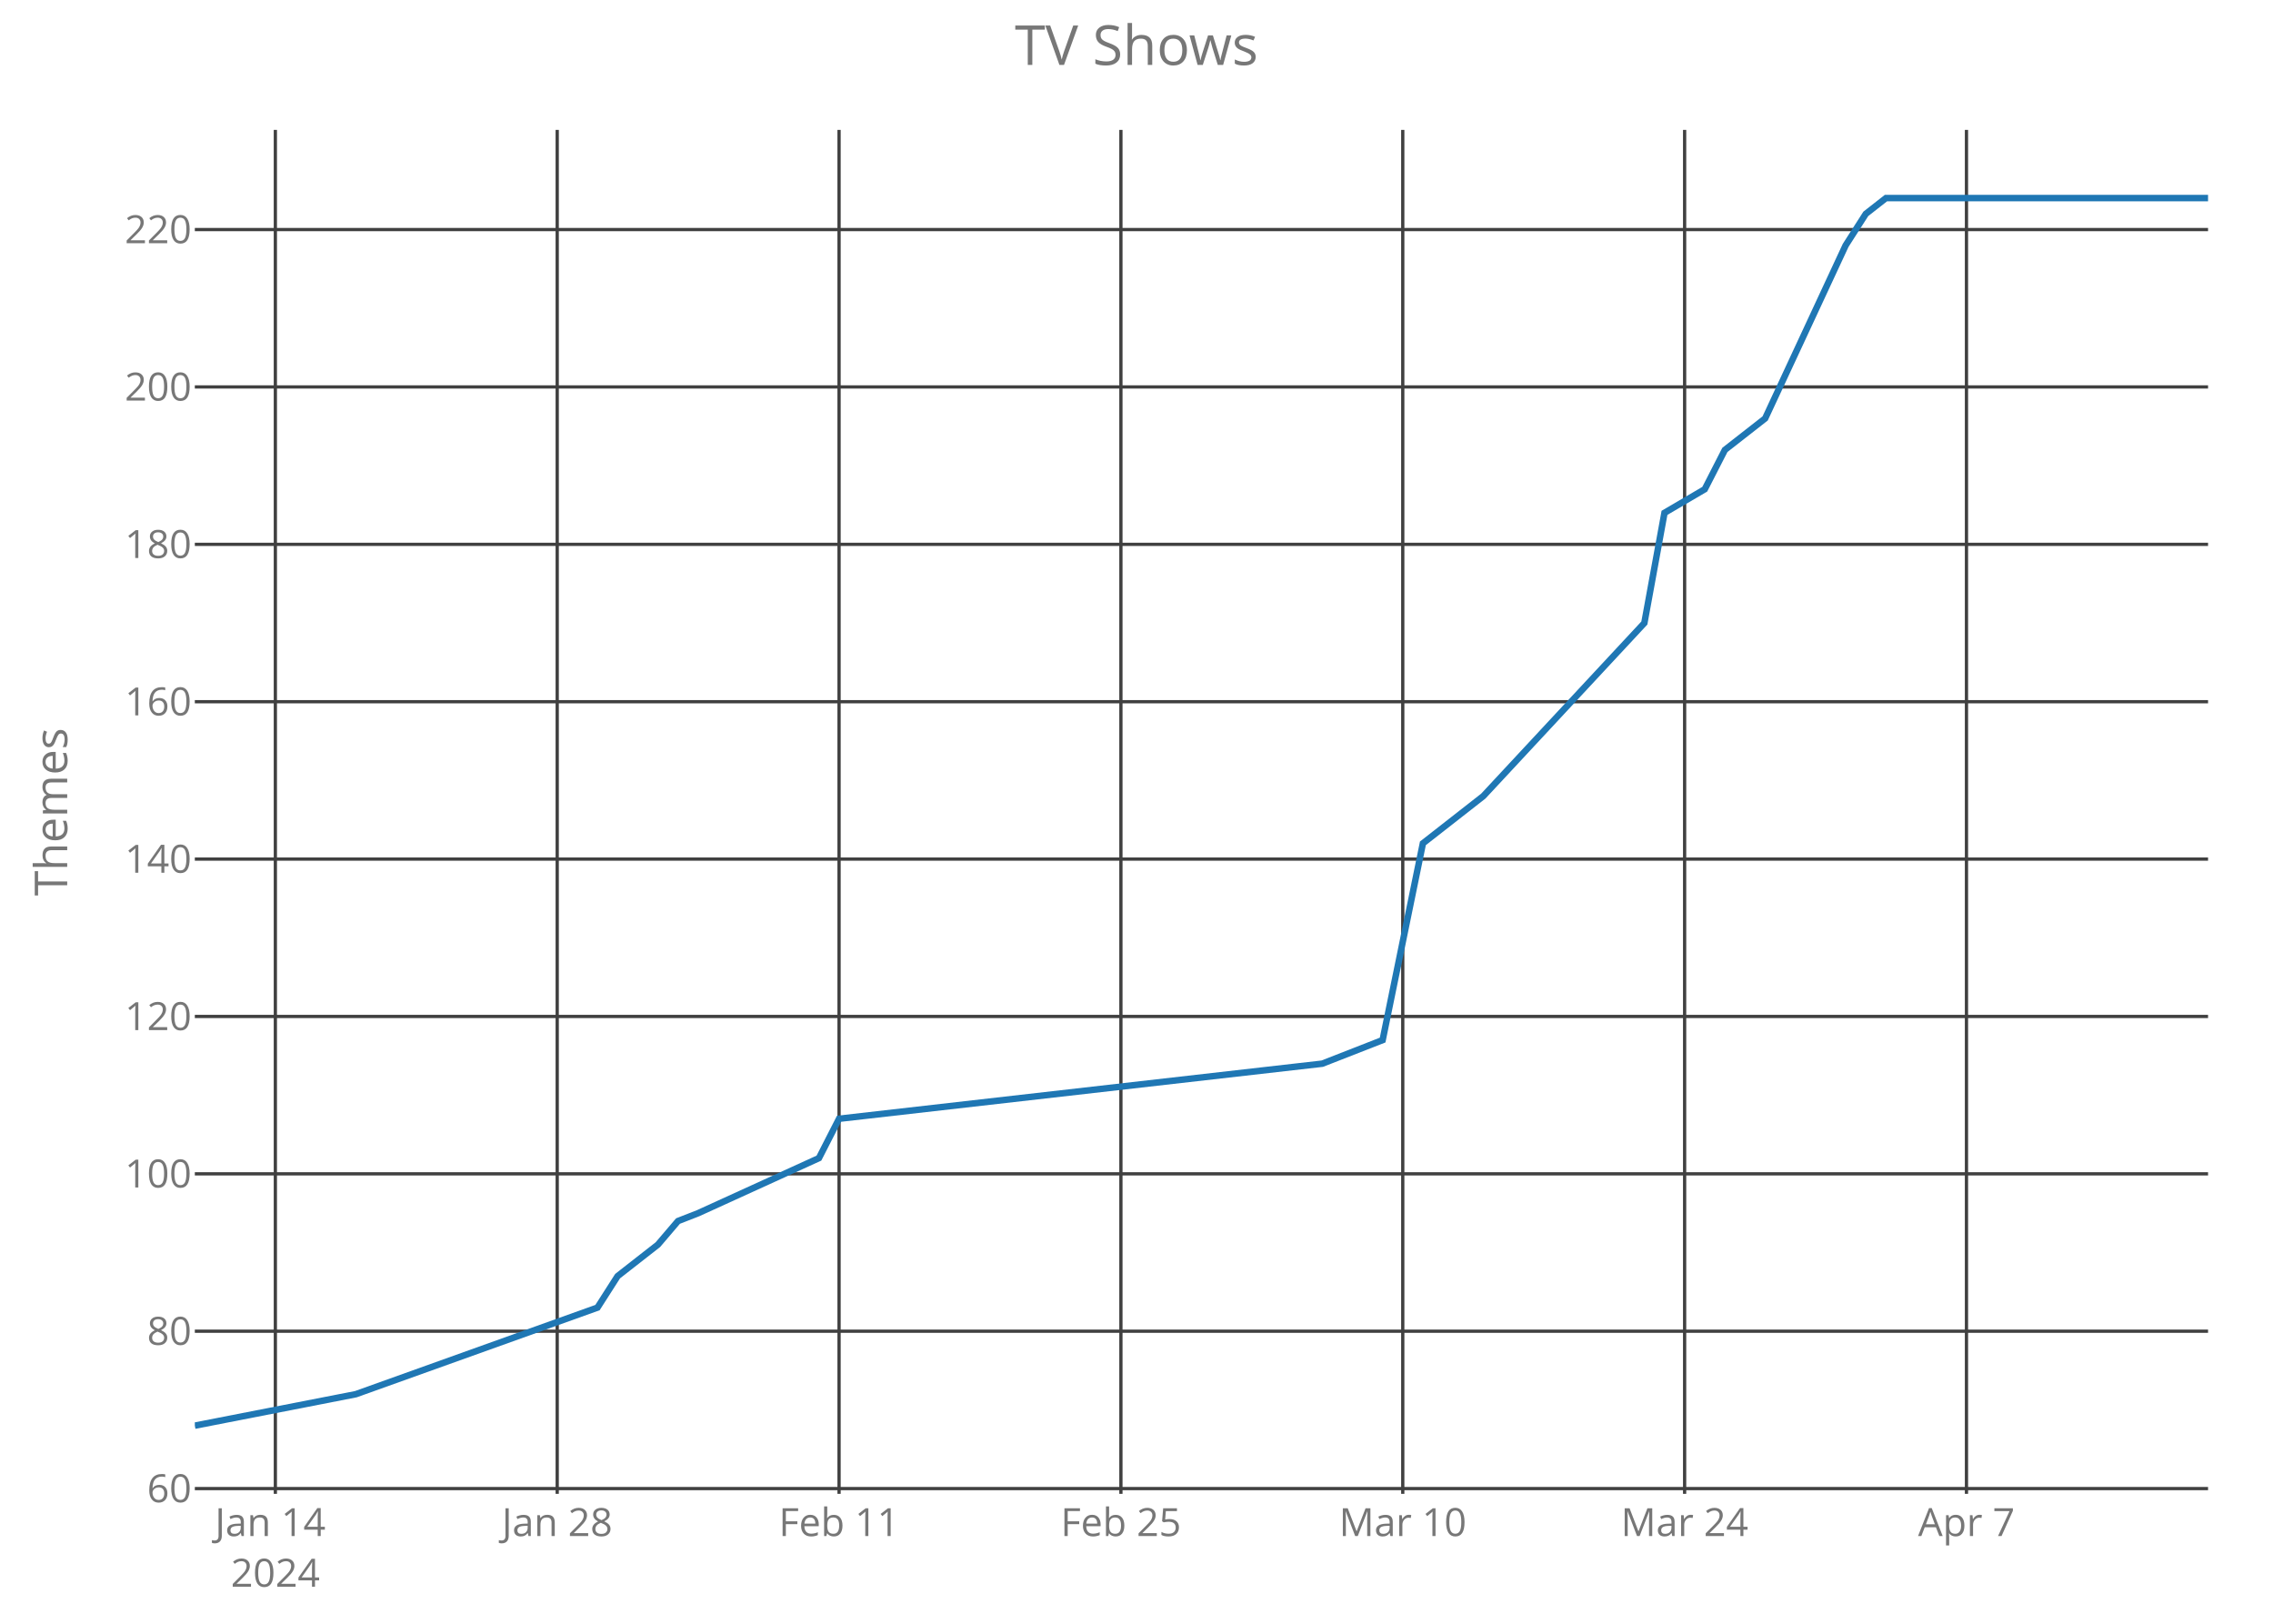
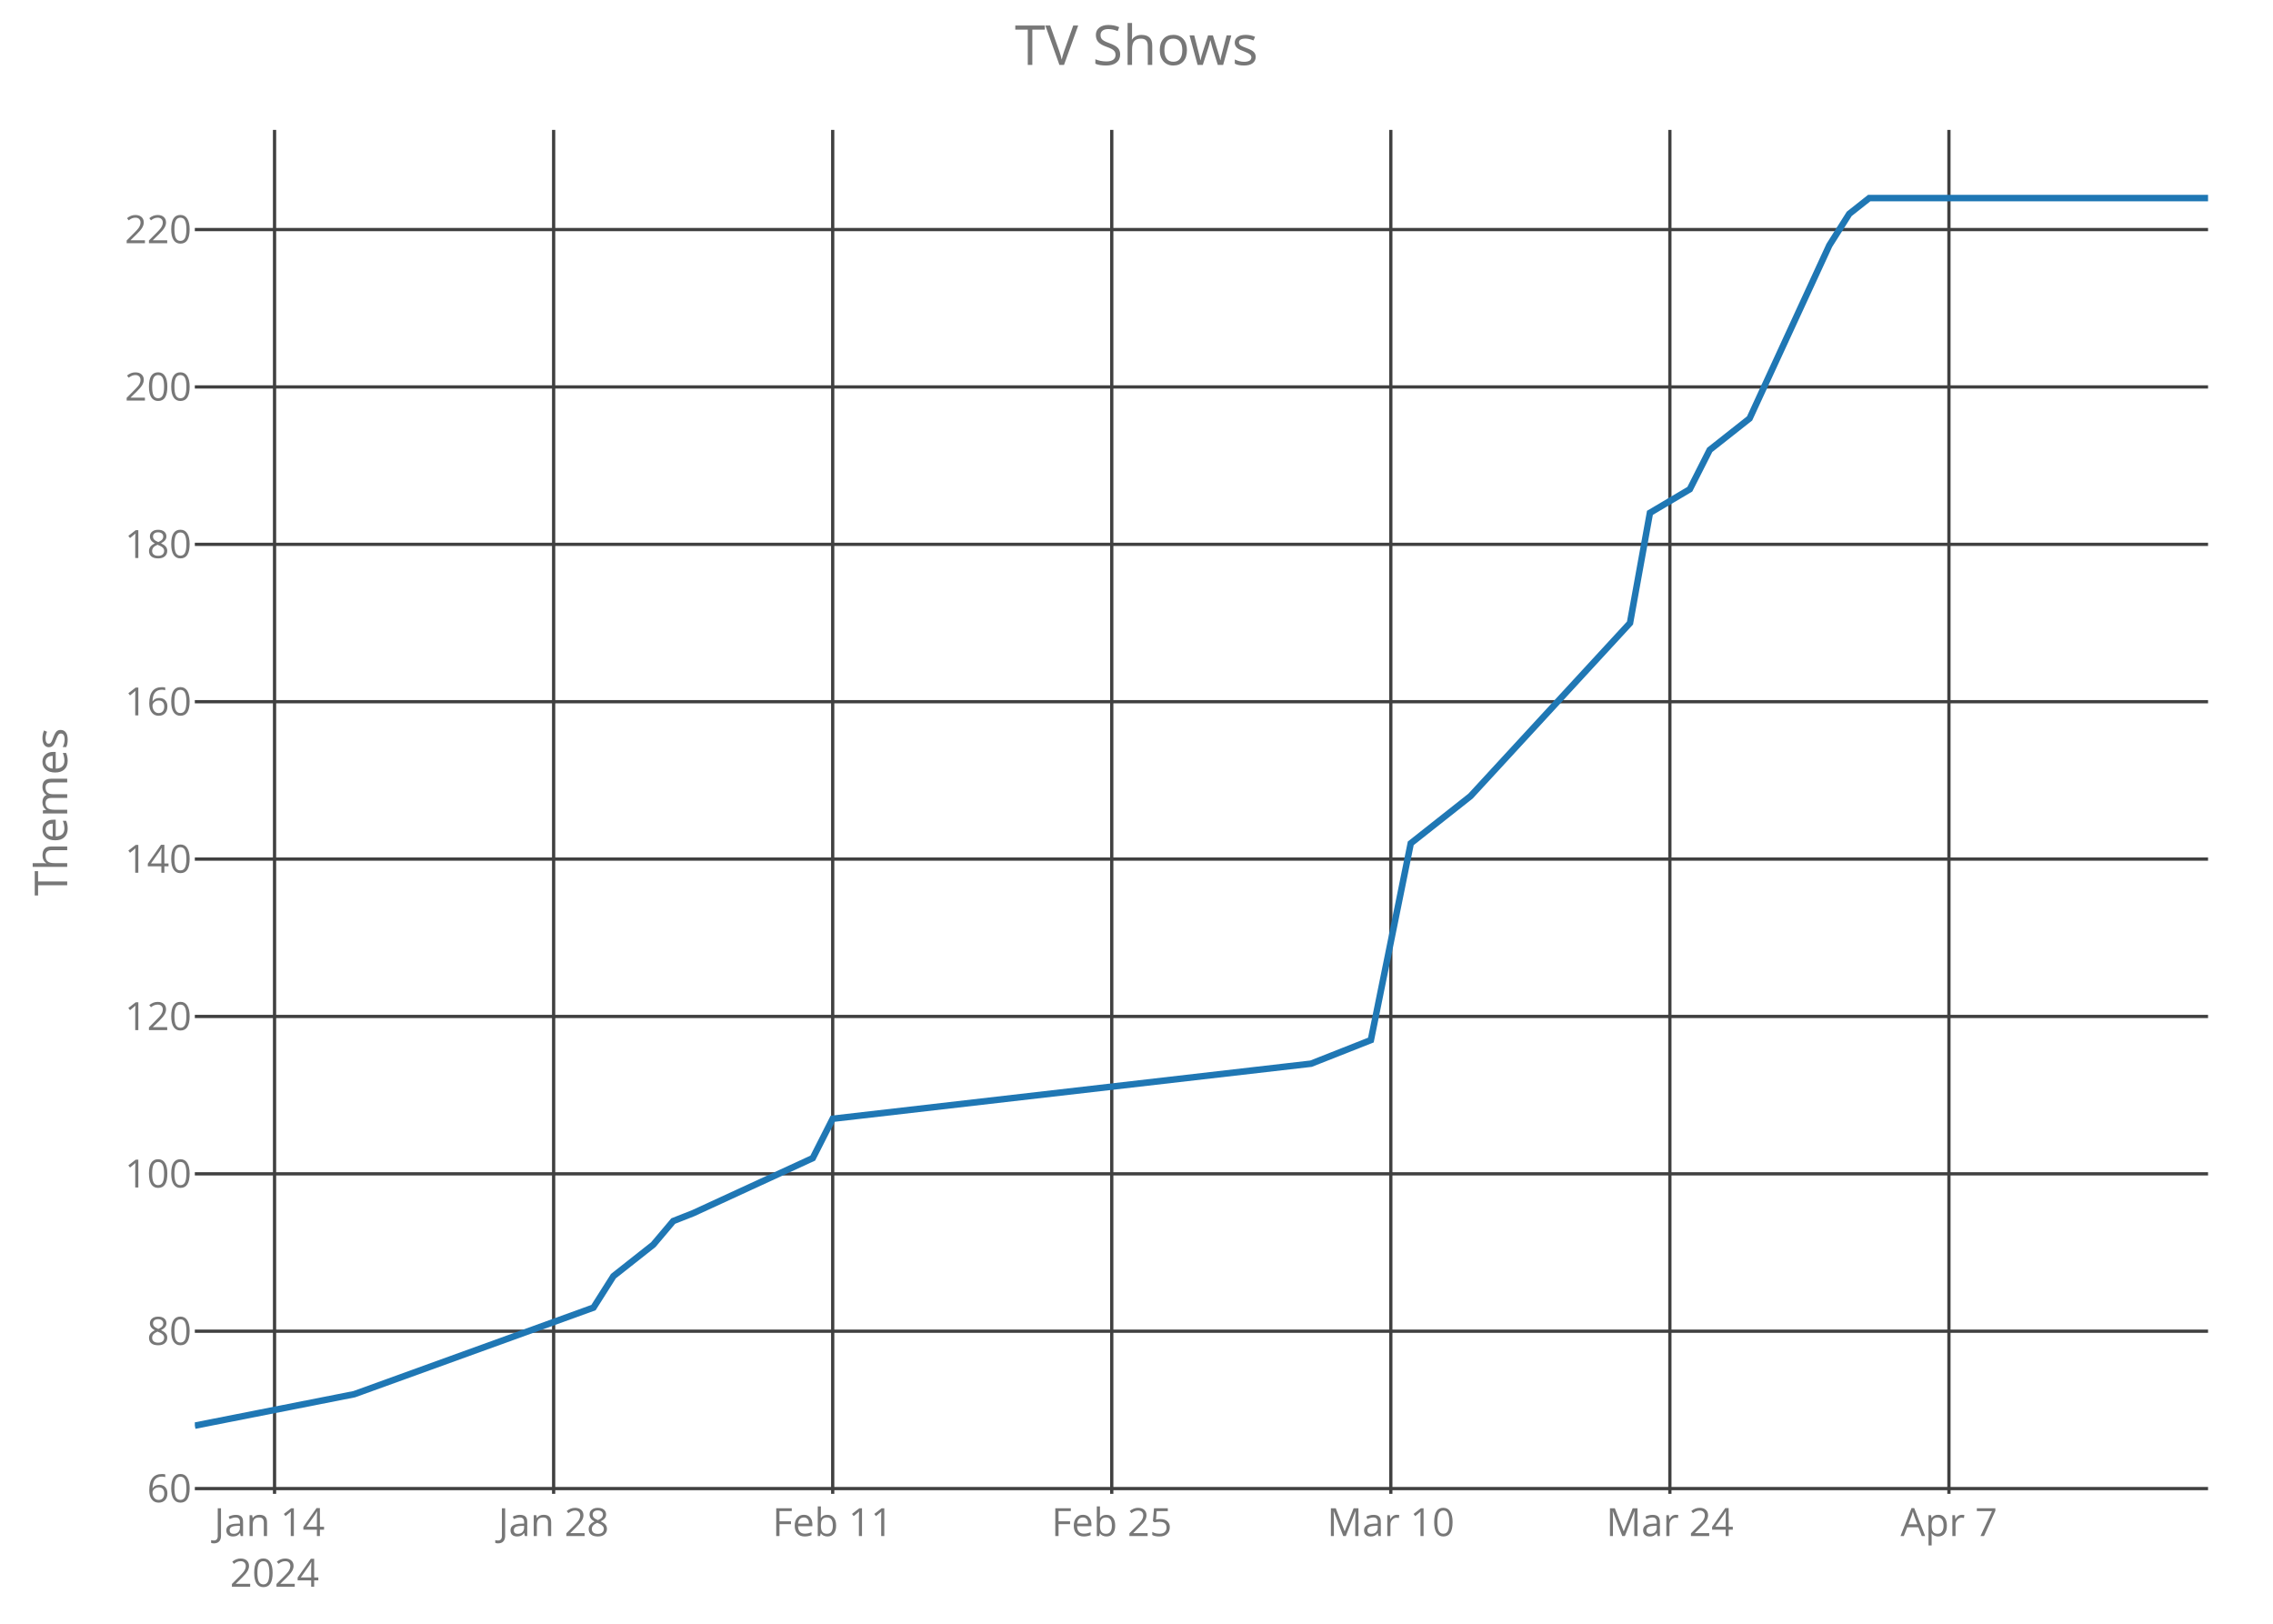
<svg xmlns="http://www.w3.org/2000/svg" class="main-svg" width="700" height="500" style="" viewBox="0 0 700 500">
  <rect x="0" y="0" width="700" height="500" style="fill: rgb(0, 0, 0); fill-opacity: 0;" />
-   <defs id="defs-3ac114">
+   <defs id="defs-95133f">
    <g class="clips">
-       <clipPath id="clip3ac114xyplot" class="plotclip">
+       <clipPath id="clip95133fxyplot" class="plotclip">
        <rect width="620" height="420" />
      </clipPath>
-       <clipPath class="axesclip" id="clip3ac114x">
+       <clipPath class="axesclip" id="clip95133fx">
        <rect x="60" y="0" width="620" height="500" />
      </clipPath>
-       <clipPath class="axesclip" id="clip3ac114y">
+       <clipPath class="axesclip" id="clip95133fy">
        <rect x="0" y="40" width="700" height="420" />
      </clipPath>
-       <clipPath class="axesclip" id="clip3ac114xy">
+       <clipPath class="axesclip" id="clip95133fxy">
        <rect x="60" y="40" width="620" height="420" />
      </clipPath>
    </g>
    <g class="gradients" />
  </defs>
  <g class="bglayer">
    <rect class="bg" x="60" y="40" width="620" height="420" style="fill: rgb(0, 0, 0); fill-opacity: 0; stroke-width: 0;" />
  </g>
  <g class="layer-below">
    <g class="imagelayer" />
    <g class="shapelayer" />
  </g>
  <g class="cartesianlayer">
    <g class="subplot xy">
      <g class="layer-subplot">
        <g class="shapelayer" />
        <g class="imagelayer" />
      </g>
      <g class="gridlayer">
        <g class="x">
-           <path class="xgrid crisp" transform="translate(84.8,0)" d="M0,40v420" style="stroke: rgb(64, 64, 64); stroke-opacity: 1; stroke-width: 1px;" />
-           <path class="xgrid crisp" transform="translate(171.6,0)" d="M0,40v420" style="stroke: rgb(64, 64, 64); stroke-opacity: 1; stroke-width: 1px;" />
-           <path class="xgrid crisp" transform="translate(258.4,0)" d="M0,40v420" style="stroke: rgb(64, 64, 64); stroke-opacity: 1; stroke-width: 1px;" />
-           <path class="xgrid crisp" transform="translate(345.2,0)" d="M0,40v420" style="stroke: rgb(64, 64, 64); stroke-opacity: 1; stroke-width: 1px;" />
-           <path class="xgrid crisp" transform="translate(432,0)" d="M0,40v420" style="stroke: rgb(64, 64, 64); stroke-opacity: 1; stroke-width: 1px;" />
-           <path class="xgrid crisp" transform="translate(518.8,0)" d="M0,40v420" style="stroke: rgb(64, 64, 64); stroke-opacity: 1; stroke-width: 1px;" />
-           <path class="xgrid crisp" transform="translate(605.6,0)" d="M0,40v420" style="stroke: rgb(64, 64, 64); stroke-opacity: 1; stroke-width: 1px;" />
+           <path class="xgrid crisp" transform="translate(84.55,0)" d="M0,40v420" style="stroke: rgb(64, 64, 64); stroke-opacity: 1; stroke-width: 1px;" />
+           <path class="xgrid crisp" transform="translate(170.5,0)" d="M0,40v420" style="stroke: rgb(64, 64, 64); stroke-opacity: 1; stroke-width: 1px;" />
+           <path class="xgrid crisp" transform="translate(256.44,0)" d="M0,40v420" style="stroke: rgb(64, 64, 64); stroke-opacity: 1; stroke-width: 1px;" />
+           <path class="xgrid crisp" transform="translate(342.38,0)" d="M0,40v420" style="stroke: rgb(64, 64, 64); stroke-opacity: 1; stroke-width: 1px;" />
+           <path class="xgrid crisp" transform="translate(428.32,0)" d="M0,40v420" style="stroke: rgb(64, 64, 64); stroke-opacity: 1; stroke-width: 1px;" />
+           <path class="xgrid crisp" transform="translate(514.26,0)" d="M0,40v420" style="stroke: rgb(64, 64, 64); stroke-opacity: 1; stroke-width: 1px;" />
+           <path class="xgrid crisp" transform="translate(600.2,0)" d="M0,40v420" style="stroke: rgb(64, 64, 64); stroke-opacity: 1; stroke-width: 1px;" />
        </g>
        <g class="y">
          <path class="ygrid crisp" transform="translate(0,458.38)" d="M60,0h620" style="stroke: rgb(64, 64, 64); stroke-opacity: 1; stroke-width: 1px;" />
          <path class="ygrid crisp" transform="translate(0,409.92)" d="M60,0h620" style="stroke: rgb(64, 64, 64); stroke-opacity: 1; stroke-width: 1px;" />
          <path class="ygrid crisp" transform="translate(0,361.46)" d="M60,0h620" style="stroke: rgb(64, 64, 64); stroke-opacity: 1; stroke-width: 1px;" />
          <path class="ygrid crisp" transform="translate(0,313)" d="M60,0h620" style="stroke: rgb(64, 64, 64); stroke-opacity: 1; stroke-width: 1px;" />
          <path class="ygrid crisp" transform="translate(0,264.54)" d="M60,0h620" style="stroke: rgb(64, 64, 64); stroke-opacity: 1; stroke-width: 1px;" />
          <path class="ygrid crisp" transform="translate(0,216.08)" d="M60,0h620" style="stroke: rgb(64, 64, 64); stroke-opacity: 1; stroke-width: 1px;" />
          <path class="ygrid crisp" transform="translate(0,167.62)" d="M60,0h620" style="stroke: rgb(64, 64, 64); stroke-opacity: 1; stroke-width: 1px;" />
          <path class="ygrid crisp" transform="translate(0,119.15)" d="M60,0h620" style="stroke: rgb(64, 64, 64); stroke-opacity: 1; stroke-width: 1px;" />
          <path class="ygrid crisp" transform="translate(0,70.69)" d="M60,0h620" style="stroke: rgb(64, 64, 64); stroke-opacity: 1; stroke-width: 1px;" />
        </g>
      </g>
      <g class="zerolinelayer" />
      <path class="xlines-below crisp" d="M0,0" style="fill: none;" />
      <path class="ylines-below crisp" d="M0,0" style="fill: none;" />
      <g class="overlines-below" />
      <g class="xaxislayer-below">
        <g class="xtick">
-           <text text-anchor="middle" x="0" y="473" transform="translate(84.8,0)" style="font-family: 'Open Sans'; font-size: 12px; fill: rgb(119, 119, 119); fill-opacity: 1; white-space: pre;">
+           <text text-anchor="middle" x="0" y="473" transform="translate(84.55,0)" style="font-family: 'Open Sans'; font-size: 12px; fill: rgb(119, 119, 119); fill-opacity: 1; white-space: pre;">
            <tspan class="line" dy="0em" x="0" y="473">Jan 14</tspan>
            <tspan class="line" dy="1.3em" x="0" y="473">2024</tspan>
          </text>
        </g>
        <g class="xtick">
-           <text text-anchor="middle" x="0" y="473" transform="translate(171.6,0)" style="font-family: 'Open Sans'; font-size: 12px; fill: rgb(119, 119, 119); fill-opacity: 1; white-space: pre;">Jan 28</text>
+           <text text-anchor="middle" x="0" y="473" transform="translate(170.5,0)" style="font-family: 'Open Sans'; font-size: 12px; fill: rgb(119, 119, 119); fill-opacity: 1; white-space: pre;">Jan 28</text>
        </g>
        <g class="xtick">
-           <text text-anchor="middle" x="0" y="473" transform="translate(258.4,0)" style="font-family: 'Open Sans'; font-size: 12px; fill: rgb(119, 119, 119); fill-opacity: 1; white-space: pre;">Feb 11</text>
+           <text text-anchor="middle" x="0" y="473" transform="translate(256.44,0)" style="font-family: 'Open Sans'; font-size: 12px; fill: rgb(119, 119, 119); fill-opacity: 1; white-space: pre;">Feb 11</text>
        </g>
        <g class="xtick">
-           <text text-anchor="middle" x="0" y="473" transform="translate(345.2,0)" style="font-family: 'Open Sans'; font-size: 12px; fill: rgb(119, 119, 119); fill-opacity: 1; white-space: pre;">Feb 25</text>
+           <text text-anchor="middle" x="0" y="473" transform="translate(342.38,0)" style="font-family: 'Open Sans'; font-size: 12px; fill: rgb(119, 119, 119); fill-opacity: 1; white-space: pre;">Feb 25</text>
        </g>
        <g class="xtick">
-           <text text-anchor="middle" x="0" y="473" transform="translate(432,0)" style="font-family: 'Open Sans'; font-size: 12px; fill: rgb(119, 119, 119); fill-opacity: 1; white-space: pre;">Mar 10</text>
+           <text text-anchor="middle" x="0" y="473" transform="translate(428.32,0)" style="font-family: 'Open Sans'; font-size: 12px; fill: rgb(119, 119, 119); fill-opacity: 1; white-space: pre;">Mar 10</text>
        </g>
        <g class="xtick">
-           <text text-anchor="middle" x="0" y="473" transform="translate(518.8,0)" style="font-family: 'Open Sans'; font-size: 12px; fill: rgb(119, 119, 119); fill-opacity: 1; white-space: pre;">Mar 24</text>
+           <text text-anchor="middle" x="0" y="473" transform="translate(514.26,0)" style="font-family: 'Open Sans'; font-size: 12px; fill: rgb(119, 119, 119); fill-opacity: 1; white-space: pre;">Mar 24</text>
        </g>
        <g class="xtick">
-           <text text-anchor="middle" x="0" y="473" transform="translate(605.6,0)" style="font-family: 'Open Sans'; font-size: 12px; fill: rgb(119, 119, 119); fill-opacity: 1; white-space: pre;">Apr 7</text>
+           <text text-anchor="middle" x="0" y="473" transform="translate(600.2,0)" style="font-family: 'Open Sans'; font-size: 12px; fill: rgb(119, 119, 119); fill-opacity: 1; white-space: pre;">Apr 7</text>
        </g>
      </g>
      <g class="yaxislayer-below">
        <g class="ytick">
          <text text-anchor="end" x="59" y="4.2" transform="translate(0,458.38)" style="font-family: 'Open Sans'; font-size: 12px; fill: rgb(119, 119, 119); fill-opacity: 1; white-space: pre;">60</text>
        </g>
        <g class="ytick">
          <text text-anchor="end" x="59" y="4.2" transform="translate(0,409.92)" style="font-family: 'Open Sans'; font-size: 12px; fill: rgb(119, 119, 119); fill-opacity: 1; white-space: pre;">80</text>
        </g>
        <g class="ytick">
          <text text-anchor="end" x="59" y="4.2" transform="translate(0,361.46)" style="font-family: 'Open Sans'; font-size: 12px; fill: rgb(119, 119, 119); fill-opacity: 1; white-space: pre;">100</text>
        </g>
        <g class="ytick">
          <text text-anchor="end" x="59" y="4.2" transform="translate(0,313)" style="font-family: 'Open Sans'; font-size: 12px; fill: rgb(119, 119, 119); fill-opacity: 1; white-space: pre;">120</text>
        </g>
        <g class="ytick">
          <text text-anchor="end" x="59" y="4.2" transform="translate(0,264.54)" style="font-family: 'Open Sans'; font-size: 12px; fill: rgb(119, 119, 119); fill-opacity: 1; white-space: pre;">140</text>
        </g>
        <g class="ytick">
          <text text-anchor="end" x="59" y="4.2" transform="translate(0,216.08)" style="font-family: 'Open Sans'; font-size: 12px; fill: rgb(119, 119, 119); fill-opacity: 1; white-space: pre;">160</text>
        </g>
        <g class="ytick">
          <text text-anchor="end" x="59" y="4.2" transform="translate(0,167.62)" style="font-family: 'Open Sans'; font-size: 12px; fill: rgb(119, 119, 119); fill-opacity: 1; white-space: pre;">180</text>
        </g>
        <g class="ytick">
          <text text-anchor="end" x="59" y="4.2" transform="translate(0,119.15)" style="font-family: 'Open Sans'; font-size: 12px; fill: rgb(119, 119, 119); fill-opacity: 1; white-space: pre;">200</text>
        </g>
        <g class="ytick">
          <text text-anchor="end" x="59" y="4.2" transform="translate(0,70.69)" style="font-family: 'Open Sans'; font-size: 12px; fill: rgb(119, 119, 119); fill-opacity: 1; white-space: pre;">220</text>
        </g>
      </g>
      <g class="overaxes-below" />
-       <g class="plot" transform="translate(60,40)" clip-path="url('#clip3ac114xyplot')">
+       <g class="plot" transform="translate(60,40)" clip-path="url('#clip95133fxyplot')">
        <g class="scatterlayer mlayer">
-           <g class="trace scatter tracebd62d5" style="stroke-miterlimit: 2; opacity: 1;">
+           <g class="trace scatter trace742a5d" style="stroke-miterlimit: 2; opacity: 1;">
            <g class="fills" />
            <g class="errorbars" />
            <g class="lines">
-               <path class="js-line" d="M0,399L49.6,389.31L124,362.65L130.2,352.96L142.6,343.27L148.8,336L155,333.58L192.2,316.62L198.4,304.5L347.2,287.54L365.8,280.27L378.2,219.69L396.8,205.15L446.4,151.85L452.6,117.92L465,110.65L471.2,98.54L483.6,88.85L508.4,35.54L514.6,25.85L520.8,21L620,21" style="vector-effect: non-scaling-stroke; fill: none; stroke: rgb(31, 119, 180); stroke-opacity: 1; stroke-width: 2px; opacity: 1;" />
+               <path class="js-line" d="M0,399L49.11,389.31L122.77,362.65L128.91,352.96L141.19,343.27L147.33,336L153.47,333.58L190.3,316.62L196.44,304.5L343.76,287.54L362.18,280.27L374.46,219.69L392.87,205.15L441.98,151.85L448.12,117.92L460.4,110.65L466.53,98.54L478.81,88.85L503.37,35.54L509.5,25.85L515.64,21L620,21" style="vector-effect: non-scaling-stroke; fill: none; stroke: rgb(31, 119, 180); stroke-opacity: 1; stroke-width: 2px; opacity: 1;" />
            </g>
            <g class="points" />
            <g class="text" />
          </g>
        </g>
      </g>
      <g class="overplot" />
      <path class="xlines-above" />
      <path class="ylines-above" />
      <g class="overlines-above" />
      <g class="xaxislayer-above" />
      <g class="yaxislayer-above" />
      <g class="overaxes-above" />
    </g>
  </g>
  <g class="polarlayer" />
  <g class="ternarylayer" />
  <g class="geolayer" />
  <g class="funnelarealayer" />
  <g class="pielayer" />
  <g class="treemaplayer" />
  <g class="sunburstlayer" />
  <g class="glimages" />
-   <defs id="topdefs-3ac114">
+   <defs id="topdefs-95133f">
    <g class="clips" />
  </defs>
  <g class="layer-above">
    <g class="imagelayer" />
    <g class="shapelayer" />
  </g>
  <g class="infolayer">
    <g class="g-gtitle">
      <text class="gtitle" x="350" y="20" text-anchor="middle" dy="0em" style="font-family: 'Open Sans'; font-size: 17px; fill: rgb(119, 119, 119); opacity: 1; font-weight: normal; white-space: pre;">TV Shows</text>
    </g>
    <g class="g-xtitle" />
    <g class="g-ytitle">
      <text class="ytitle" transform="rotate(-90,20.7,250)" x="20.7" y="250" text-anchor="middle" style="font-family: 'Open Sans'; font-size: 14px; fill: rgb(119, 119, 119); opacity: 1; font-weight: normal; white-space: pre;">Themes</text>
    </g>
  </g>
</svg>
